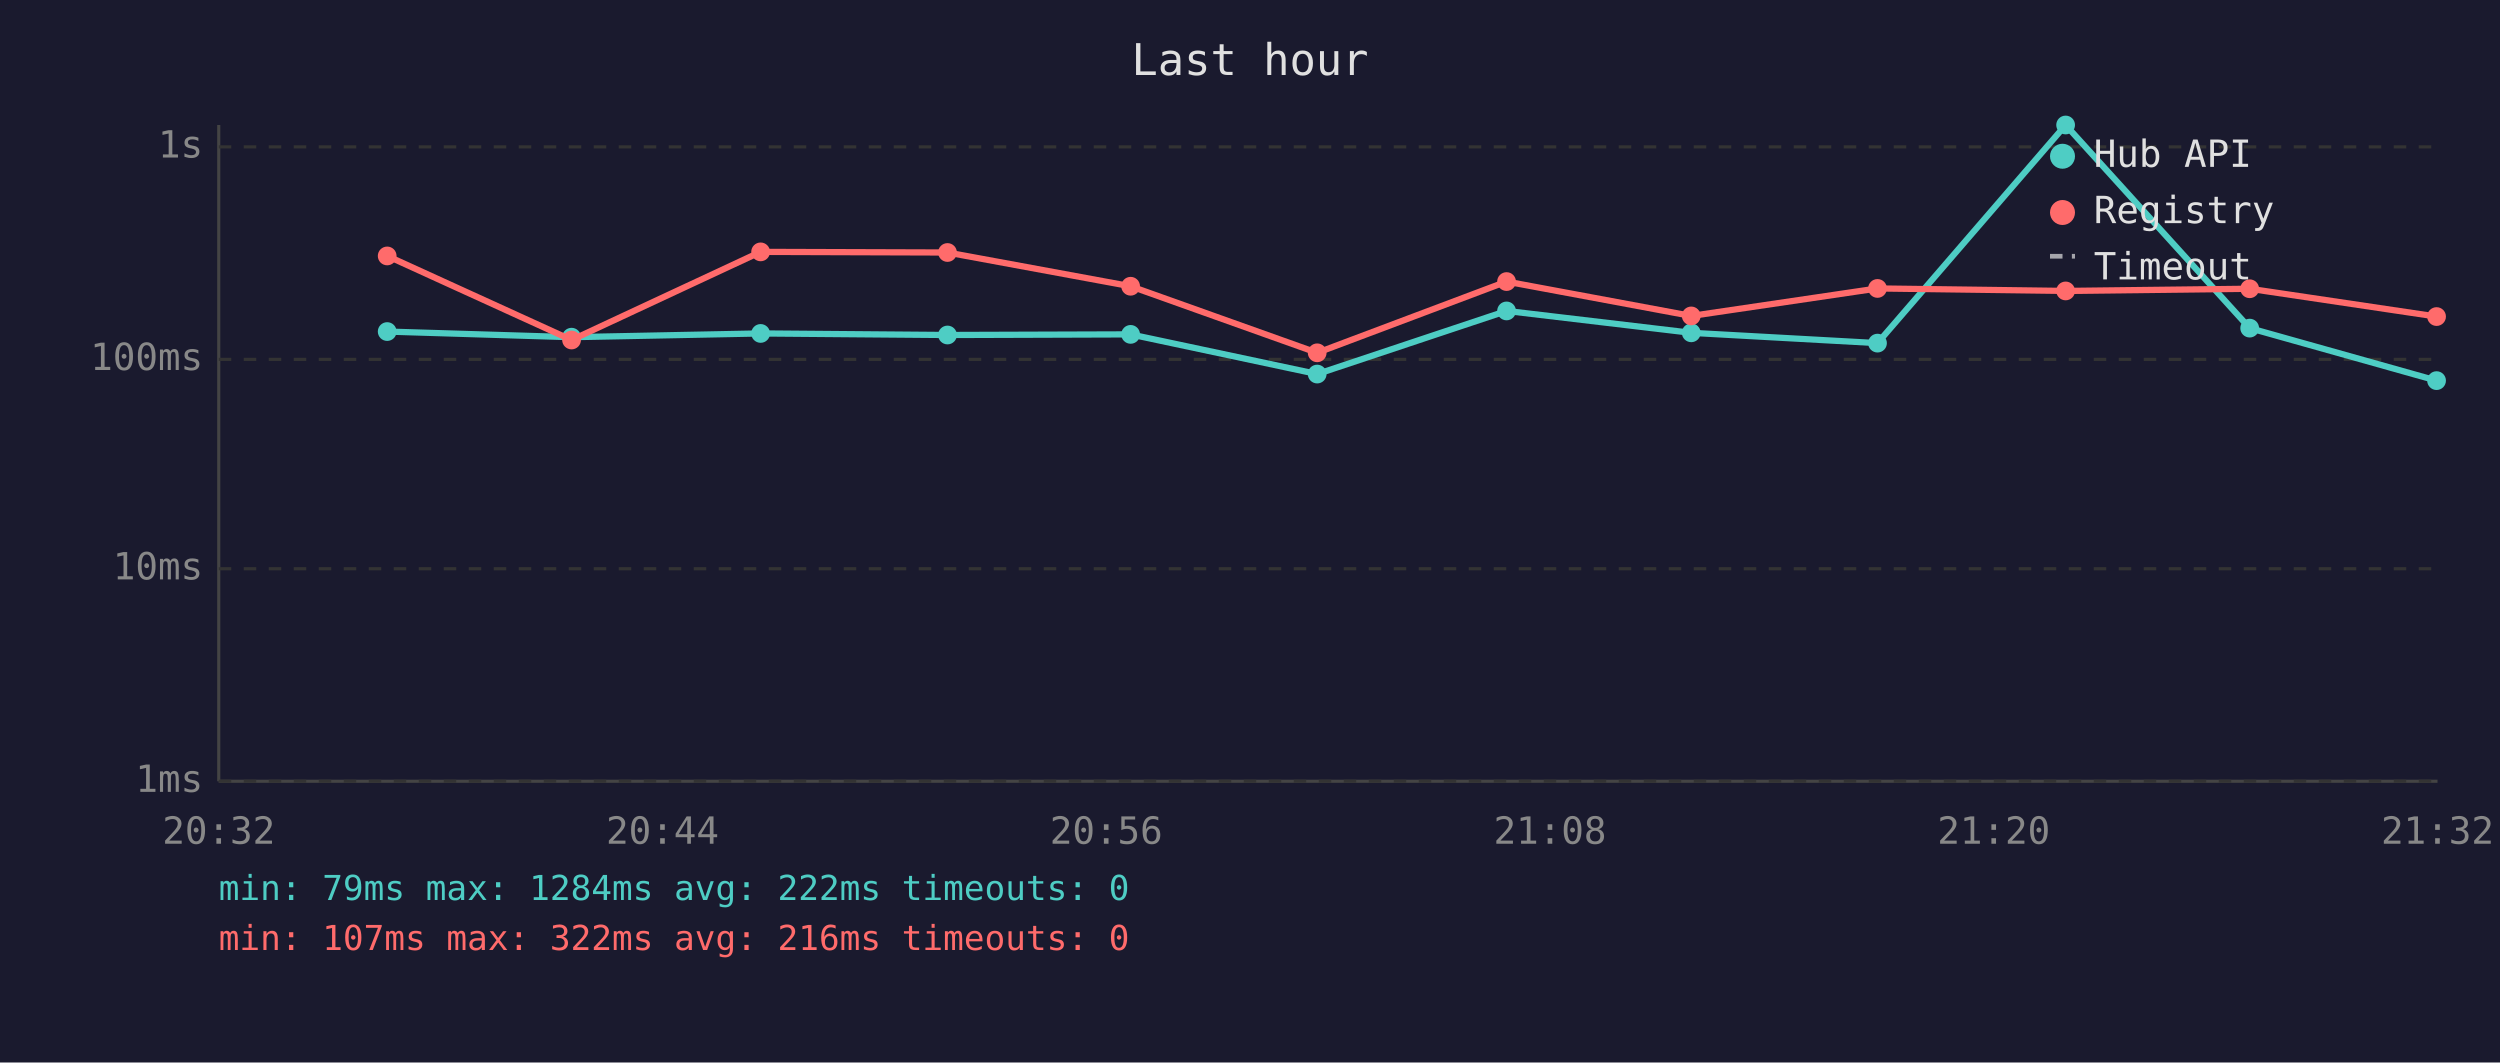
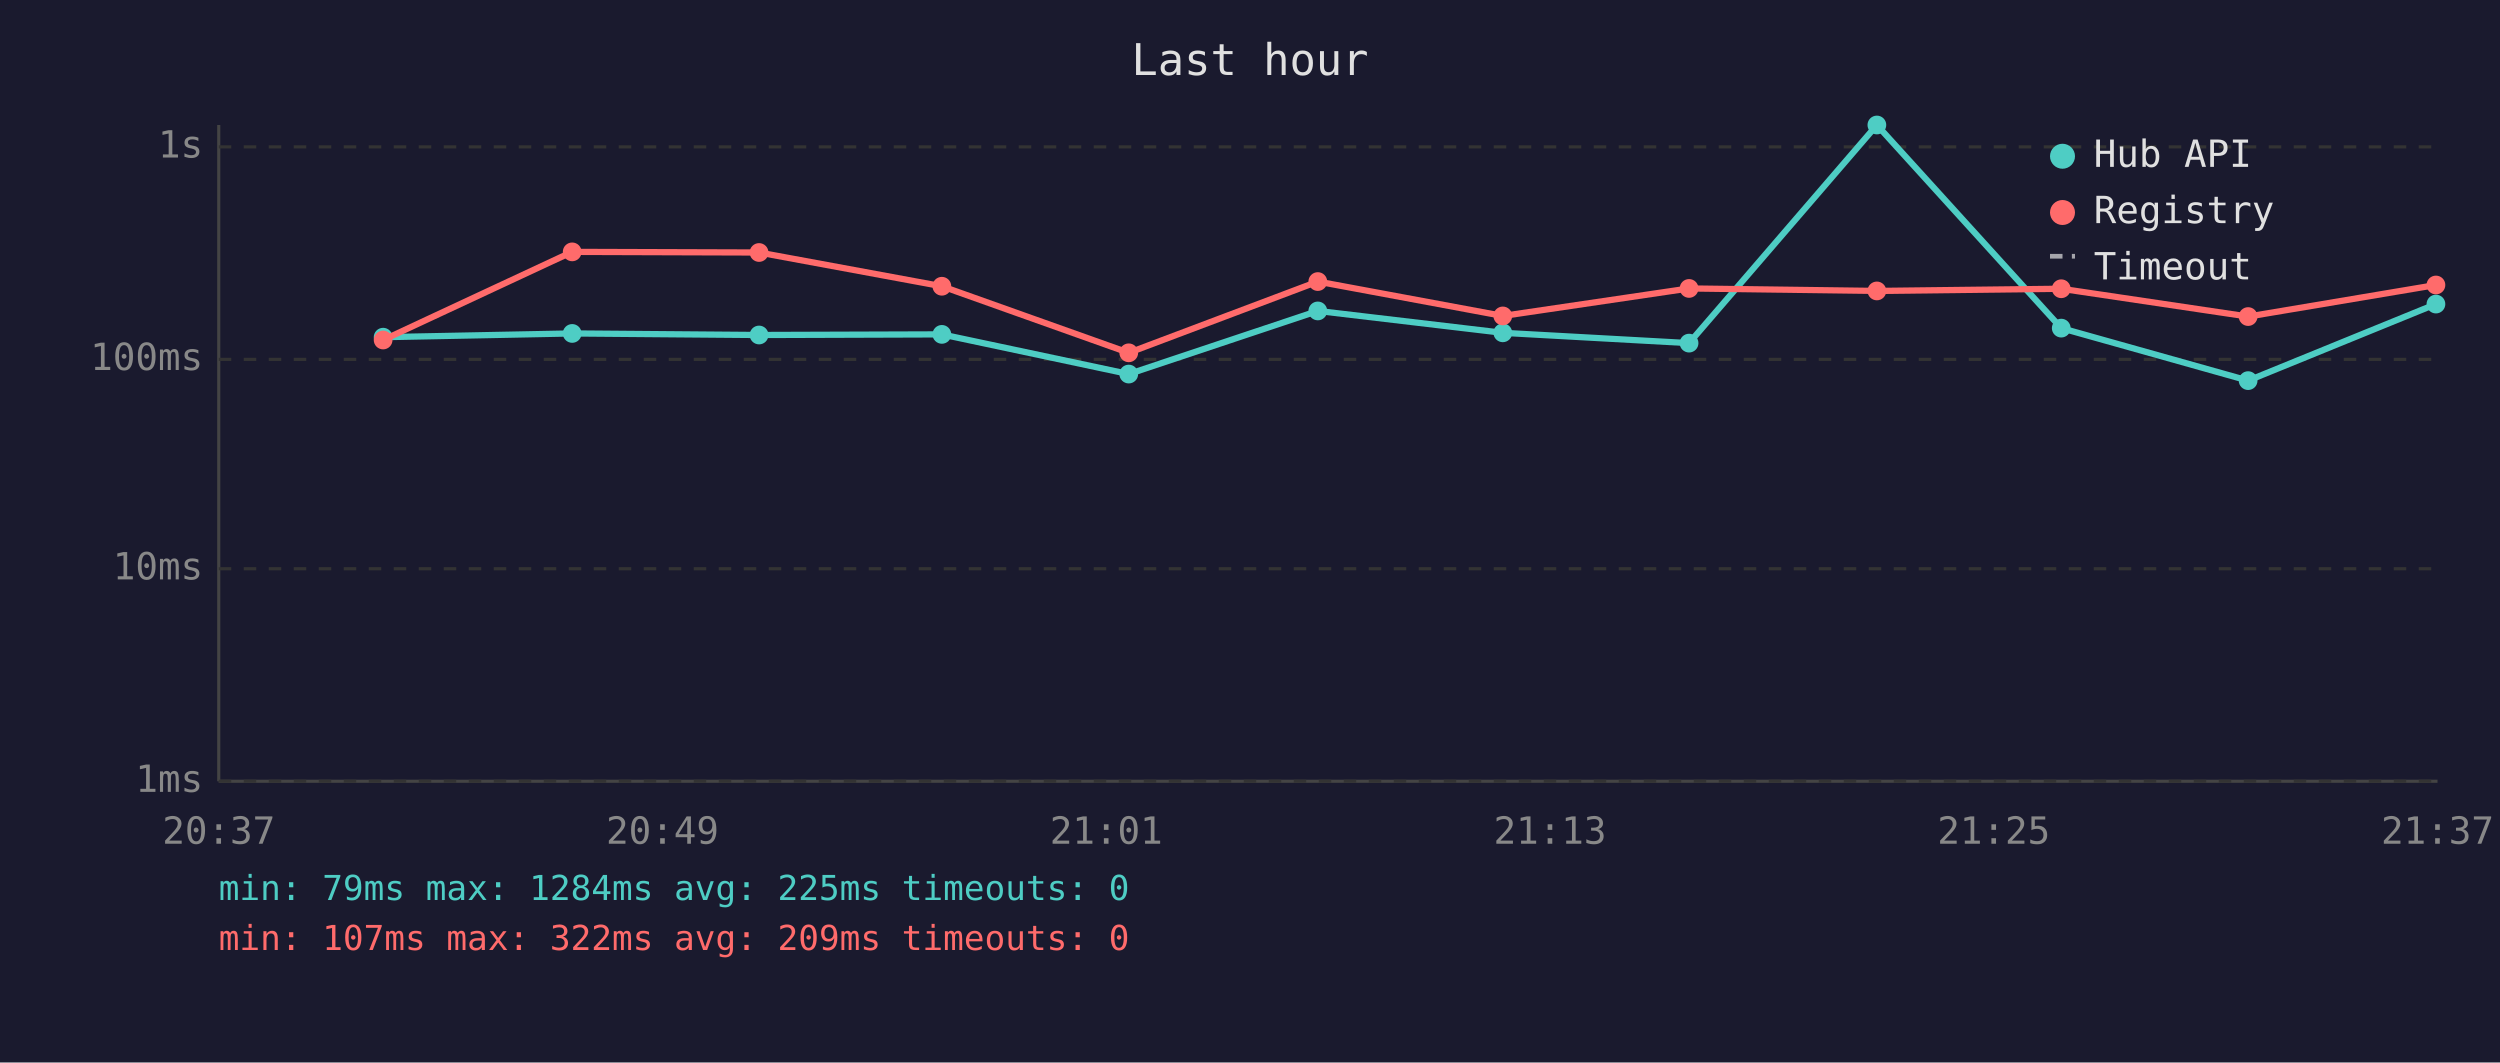
<svg xmlns="http://www.w3.org/2000/svg" viewBox="0 0 800 340" font-family="monospace" font-size="12">
  <rect width="800" height="340" fill="#1a1a2e" />
  <text x="400" y="24" fill="#e0e0e0" font-size="14" text-anchor="middle">Last hour</text>
  <line x1="70" y1="40" x2="70" y2="250" stroke="#444" stroke-width="1" />
  <line x1="70" y1="250" x2="780" y2="250" stroke="#444" stroke-width="1" />
  <line x1="70" y1="250" x2="780" y2="250" stroke="#333" stroke-width="1" stroke-dasharray="4" />
  <text x="65" y="250" fill="#888" text-anchor="end" dominant-baseline="middle">1ms</text>
  <line x1="70" y1="182" x2="780" y2="182" stroke="#333" stroke-width="1" stroke-dasharray="4" />
  <text x="65" y="182" fill="#888" text-anchor="end" dominant-baseline="middle">10ms</text>
  <line x1="70" y1="115" x2="780" y2="115" stroke="#333" stroke-width="1" stroke-dasharray="4" />
  <text x="65" y="115" fill="#888" text-anchor="end" dominant-baseline="middle">100ms</text>
  <line x1="70" y1="47" x2="780" y2="47" stroke="#333" stroke-width="1" stroke-dasharray="4" />
  <text x="65" y="47" fill="#888" text-anchor="end" dominant-baseline="middle">1s</text>
-   <text x="70" y="270" fill="#888" text-anchor="middle">20:32</text>
-   <text x="212" y="270" fill="#888" text-anchor="middle">20:44</text>
-   <text x="354" y="270" fill="#888" text-anchor="middle">20:56</text>
-   <text x="496" y="270" fill="#888" text-anchor="middle">21:08</text>
-   <text x="638" y="270" fill="#888" text-anchor="middle">21:20</text>
-   <text x="780" y="270" fill="#888" text-anchor="middle">21:32</text>
-   <polyline points="123.9,106.1 182.9,107.9 243.4,106.7 303.2,107.2 361.8,107.0 421.5,119.7 482.1,99.5 541.2,106.5 600.8,109.8 661.0,40.0 719.9,105.0 779.7,121.8" fill="none" stroke="#4ecdc4" stroke-width="2" opacity="1" />
-   <circle cx="123.9" cy="106.1" r="3" fill="#4ecdc4" />
-   <circle cx="182.9" cy="107.9" r="3" fill="#4ecdc4" />
-   <circle cx="243.4" cy="106.7" r="3" fill="#4ecdc4" />
-   <circle cx="303.2" cy="107.2" r="3" fill="#4ecdc4" />
-   <circle cx="361.8" cy="107.0" r="3" fill="#4ecdc4" />
-   <circle cx="421.5" cy="119.7" r="3" fill="#4ecdc4" />
-   <circle cx="482.1" cy="99.5" r="3" fill="#4ecdc4" />
-   <circle cx="541.2" cy="106.5" r="3" fill="#4ecdc4" />
-   <circle cx="600.8" cy="109.8" r="3" fill="#4ecdc4" />
-   <circle cx="661.0" cy="40.0" r="3" fill="#4ecdc4" />
-   <circle cx="719.9" cy="105.0" r="3" fill="#4ecdc4" />
-   <circle cx="779.7" cy="121.8" r="3" fill="#4ecdc4" />
-   <polyline points="123.9,81.9 182.9,108.8 243.4,80.6 303.2,80.8 361.8,91.6 421.5,112.9 482.1,90.1 541.2,101.1 600.8,92.3 661.0,93.1 719.9,92.4 779.7,101.3" fill="none" stroke="#ff6b6b" stroke-width="2" opacity="1" />
-   <circle cx="123.9" cy="81.9" r="3" fill="#ff6b6b" />
-   <circle cx="182.9" cy="108.8" r="3" fill="#ff6b6b" />
-   <circle cx="243.4" cy="80.6" r="3" fill="#ff6b6b" />
-   <circle cx="303.2" cy="80.8" r="3" fill="#ff6b6b" />
-   <circle cx="361.8" cy="91.6" r="3" fill="#ff6b6b" />
-   <circle cx="421.5" cy="112.9" r="3" fill="#ff6b6b" />
-   <circle cx="482.1" cy="90.1" r="3" fill="#ff6b6b" />
-   <circle cx="541.2" cy="101.1" r="3" fill="#ff6b6b" />
-   <circle cx="600.8" cy="92.3" r="3" fill="#ff6b6b" />
-   <circle cx="661.0" cy="93.1" r="3" fill="#ff6b6b" />
-   <circle cx="719.9" cy="92.4" r="3" fill="#ff6b6b" />
-   <circle cx="779.7" cy="101.3" r="3" fill="#ff6b6b" />
+   <text x="70" y="270" fill="#888" text-anchor="middle">20:37</text>
+   <text x="212" y="270" fill="#888" text-anchor="middle">20:49</text>
+   <text x="354" y="270" fill="#888" text-anchor="middle">21:01</text>
+   <text x="496" y="270" fill="#888" text-anchor="middle">21:13</text>
+   <text x="638" y="270" fill="#888" text-anchor="middle">21:25</text>
+   <text x="780" y="270" fill="#888" text-anchor="middle">21:37</text>
+   <polyline points="122.6,107.9 183.1,106.7 242.9,107.2 301.4,107.0 361.2,119.7 421.7,99.5 480.9,106.5 540.5,109.8 600.6,40.0 659.6,105.0 719.4,121.8 779.5,97.3" fill="none" stroke="#4ecdc4" stroke-width="2" opacity="1" />
+   <circle cx="122.6" cy="107.9" r="3" fill="#4ecdc4" />
+   <circle cx="183.1" cy="106.7" r="3" fill="#4ecdc4" />
+   <circle cx="242.9" cy="107.2" r="3" fill="#4ecdc4" />
+   <circle cx="301.4" cy="107.0" r="3" fill="#4ecdc4" />
+   <circle cx="361.2" cy="119.7" r="3" fill="#4ecdc4" />
+   <circle cx="421.7" cy="99.5" r="3" fill="#4ecdc4" />
+   <circle cx="480.9" cy="106.5" r="3" fill="#4ecdc4" />
+   <circle cx="540.5" cy="109.8" r="3" fill="#4ecdc4" />
+   <circle cx="600.6" cy="40.0" r="3" fill="#4ecdc4" />
+   <circle cx="659.6" cy="105.0" r="3" fill="#4ecdc4" />
+   <circle cx="719.4" cy="121.8" r="3" fill="#4ecdc4" />
+   <circle cx="779.5" cy="97.3" r="3" fill="#4ecdc4" />
+   <polyline points="122.6,108.8 183.1,80.6 242.9,80.8 301.4,91.6 361.2,112.9 421.7,90.1 480.9,101.1 540.5,92.3 600.6,93.1 659.6,92.4 719.4,101.3 779.5,91.2" fill="none" stroke="#ff6b6b" stroke-width="2" opacity="1" />
+   <circle cx="122.6" cy="108.8" r="3" fill="#ff6b6b" />
+   <circle cx="183.1" cy="80.6" r="3" fill="#ff6b6b" />
+   <circle cx="242.9" cy="80.8" r="3" fill="#ff6b6b" />
+   <circle cx="301.4" cy="91.6" r="3" fill="#ff6b6b" />
+   <circle cx="361.2" cy="112.9" r="3" fill="#ff6b6b" />
+   <circle cx="421.7" cy="90.1" r="3" fill="#ff6b6b" />
+   <circle cx="480.9" cy="101.1" r="3" fill="#ff6b6b" />
+   <circle cx="540.5" cy="92.3" r="3" fill="#ff6b6b" />
+   <circle cx="600.6" cy="93.1" r="3" fill="#ff6b6b" />
+   <circle cx="659.6" cy="92.4" r="3" fill="#ff6b6b" />
+   <circle cx="719.4" cy="101.3" r="3" fill="#ff6b6b" />
+   <circle cx="779.5" cy="91.2" r="3" fill="#ff6b6b" />
  <circle cx="660" cy="50" r="4" fill="#4ecdc4" />
  <text x="670" y="50" fill="#e0e0e0" dominant-baseline="middle">Hub API</text>
  <circle cx="660" cy="68" r="4" fill="#ff6b6b" />
  <text x="670" y="68" fill="#e0e0e0" dominant-baseline="middle">Registry</text>
  <line x1="656" y1="82" x2="664" y2="82" stroke="#e0e0e0" stroke-width="1.5" stroke-dasharray="4,3" opacity="0.7" />
  <text x="670" y="86" fill="#e0e0e0" dominant-baseline="middle">Timeout</text>
-   <text x="70" y="288" fill="#4ecdc4" font-size="11">min: 79ms  max: 1284ms  avg: 222ms  timeouts: 0</text>
-   <text x="70" y="304" fill="#ff6b6b" font-size="11">min: 107ms  max: 322ms  avg: 216ms  timeouts: 0</text>
+   <text x="70" y="288" fill="#4ecdc4" font-size="11">min: 79ms  max: 1284ms  avg: 225ms  timeouts: 0</text>
+   <text x="70" y="304" fill="#ff6b6b" font-size="11">min: 107ms  max: 322ms  avg: 209ms  timeouts: 0</text>
</svg>
